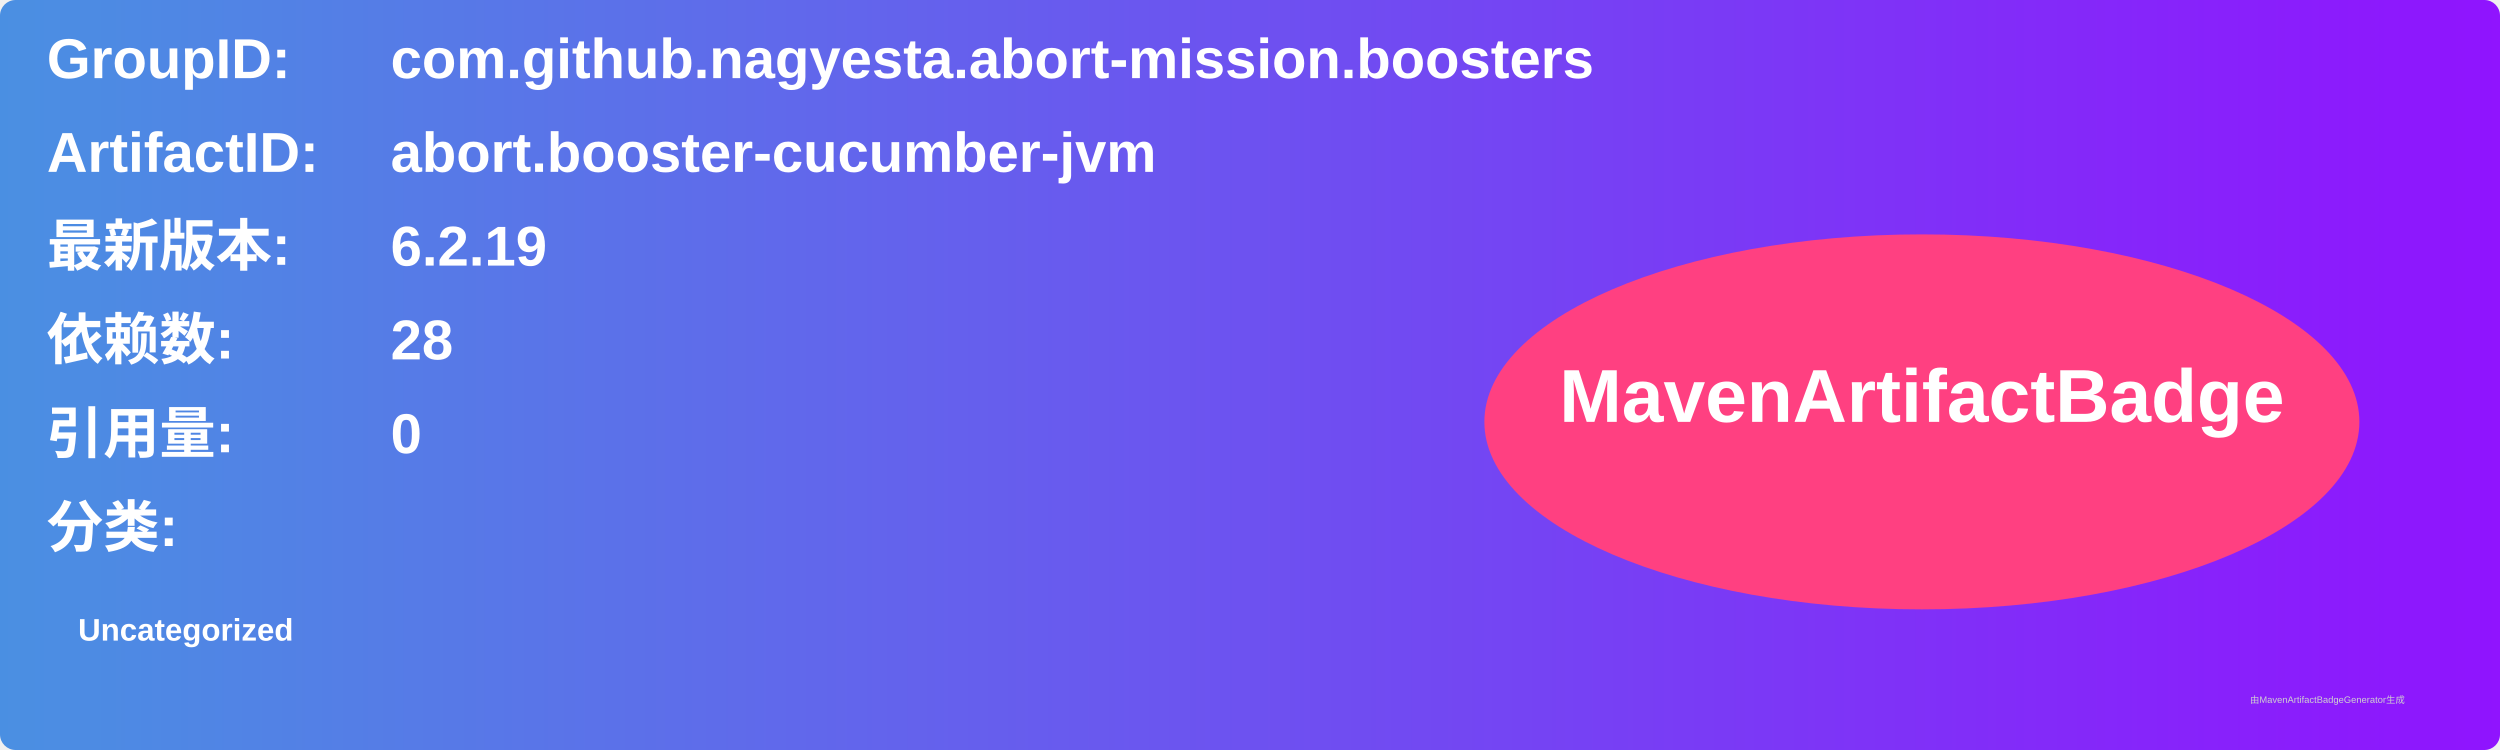
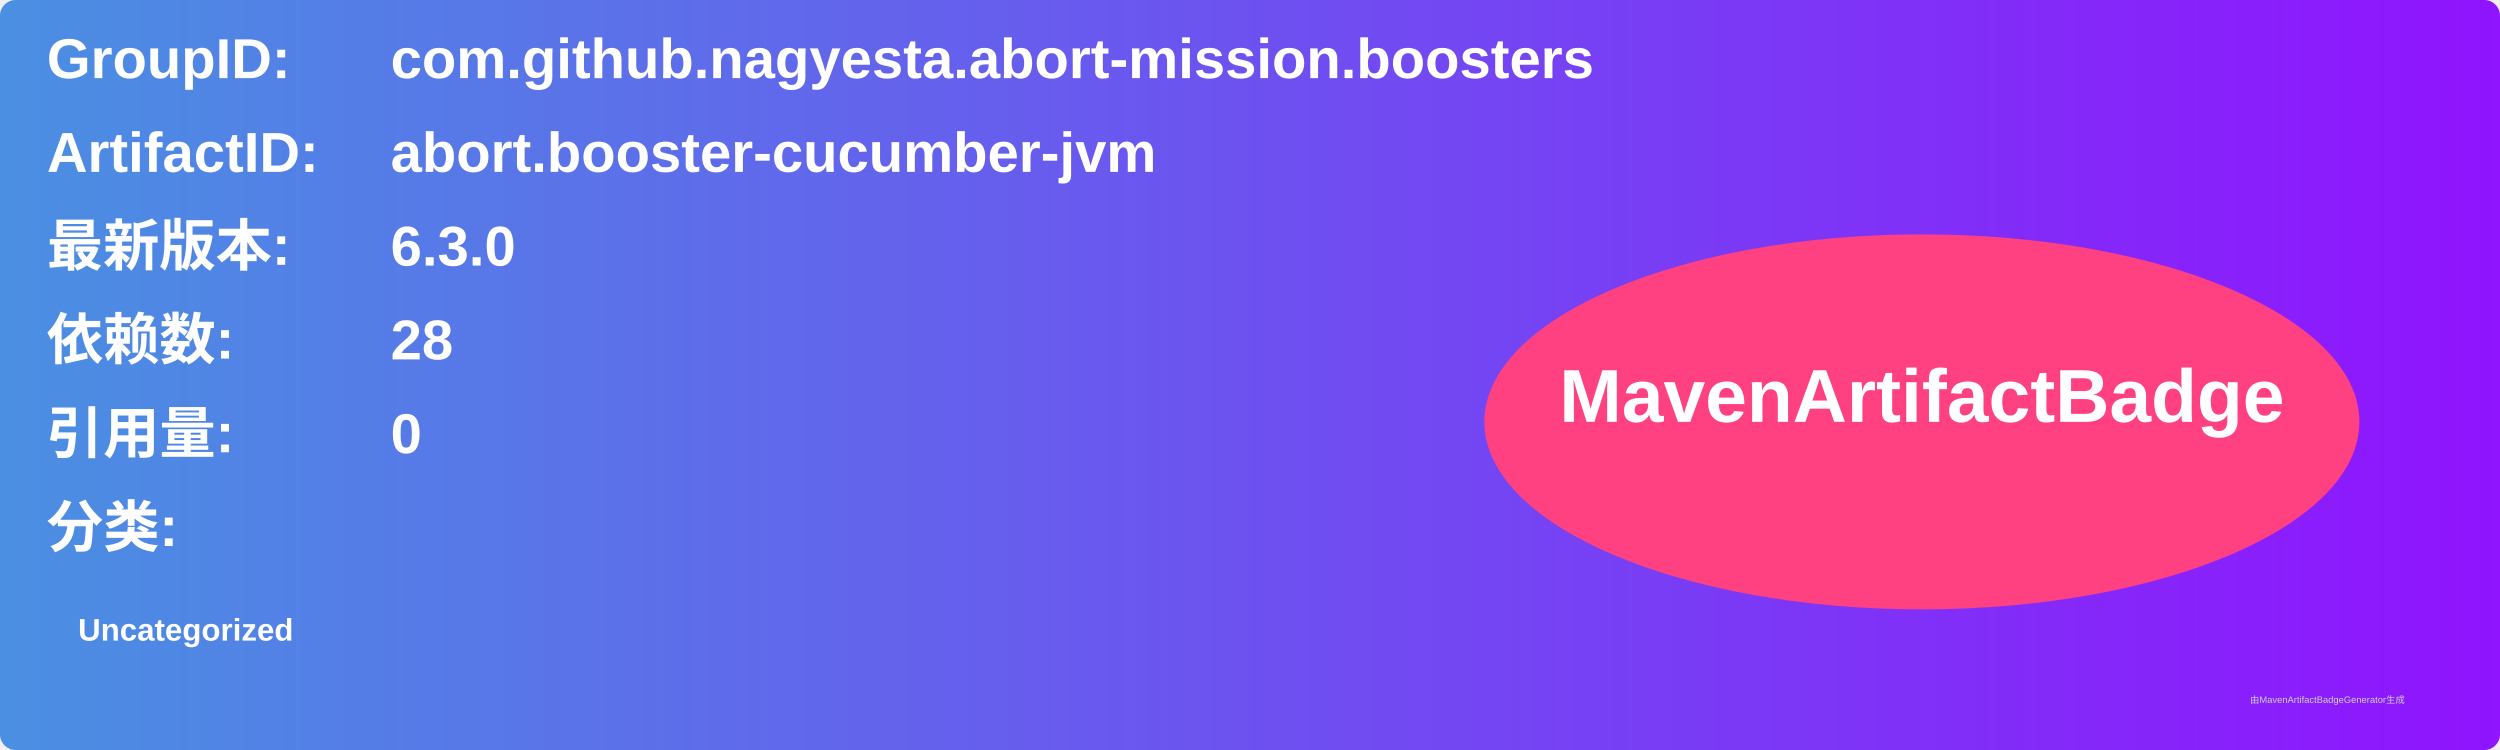
<svg xmlns="http://www.w3.org/2000/svg" width="800" height="240" viewBox="0 0 800 240">
  <linearGradient id="grad" x1="0%" y1="0%" x2="100%" y2="0%">
    <stop offset="0%" stop-color="#4a90e2" />
    <stop offset="100%" stop-color="#9013fe" />
  </linearGradient>
  <rect width="100%" height="100%" rx="5" ry="5" fill="url(#grad)" />
  <g transform="translate(15, 15)">
    <text x="0" y="10" font-family="Arial" font-size="18" fill="white" font-weight="bold" width="260">GroupID:</text>
    <text x="110" y="10" font-family="Arial" font-size="18" fill="white" font-weight="bold" width="460">com.github.nagyesta.abort-mission.boosters</text>
    <text x="0" y="40" font-family="Arial" font-size="18" fill="white" font-weight="bold" width="260">ArtifactID:</text>
    <text x="110" y="40" font-family="Arial" font-size="18" fill="white" font-weight="bold" width="460">abort.booster-cucumber-jvm</text>
    <text x="0" y="70" font-family="Arial" font-size="18" fill="white" font-weight="bold">最新版本:</text>
    <text x="110" y="70" font-family="Arial" font-size="18" fill="white" font-weight="bold">
-       <tspan font-weight="bold">6.2.19</tspan>
+       <tspan font-weight="bold">6.3.0</tspan>
    </text>
    <text x="0" y="100" font-family="Arial" font-size="18" fill="white" font-weight="bold">依赖数: </text>
    <text x="110" y="100" font-family="Arial" font-size="18" fill="white">
      <tspan font-weight="bold">28</tspan>
    </text>
    <text x="0" y="130" font-family="Arial" font-size="18" fill="white" font-weight="bold">引用量: </text>
    <text x="110" y="130" font-family="Arial" font-size="18" fill="white">
      <tspan font-weight="bold">0</tspan>
    </text>
    <text x="0" y="160" font-family="Arial" font-size="18" fill="white" font-weight="bold">分类:</text>
    <text x="10" y="190" font-family="Arial" font-size="10" fill="white">
      <tspan font-weight="bold">Uncategorized</tspan>
    </text>
    <ellipse cx="600" cy="120" rx="140" ry="60" fill="#ff4081" />
    <text x="600" y="120" text-anchor="middle" font-family="Arial" font-size="24" fill="white" font-weight="bold">MavenArtifactBadge</text>
  </g>
  <text x="720" y="225" font-family="Arial" font-size="3" fill="#d0d0d0">由MavenArtifactBadgeGenerator生成</text>
</svg>
